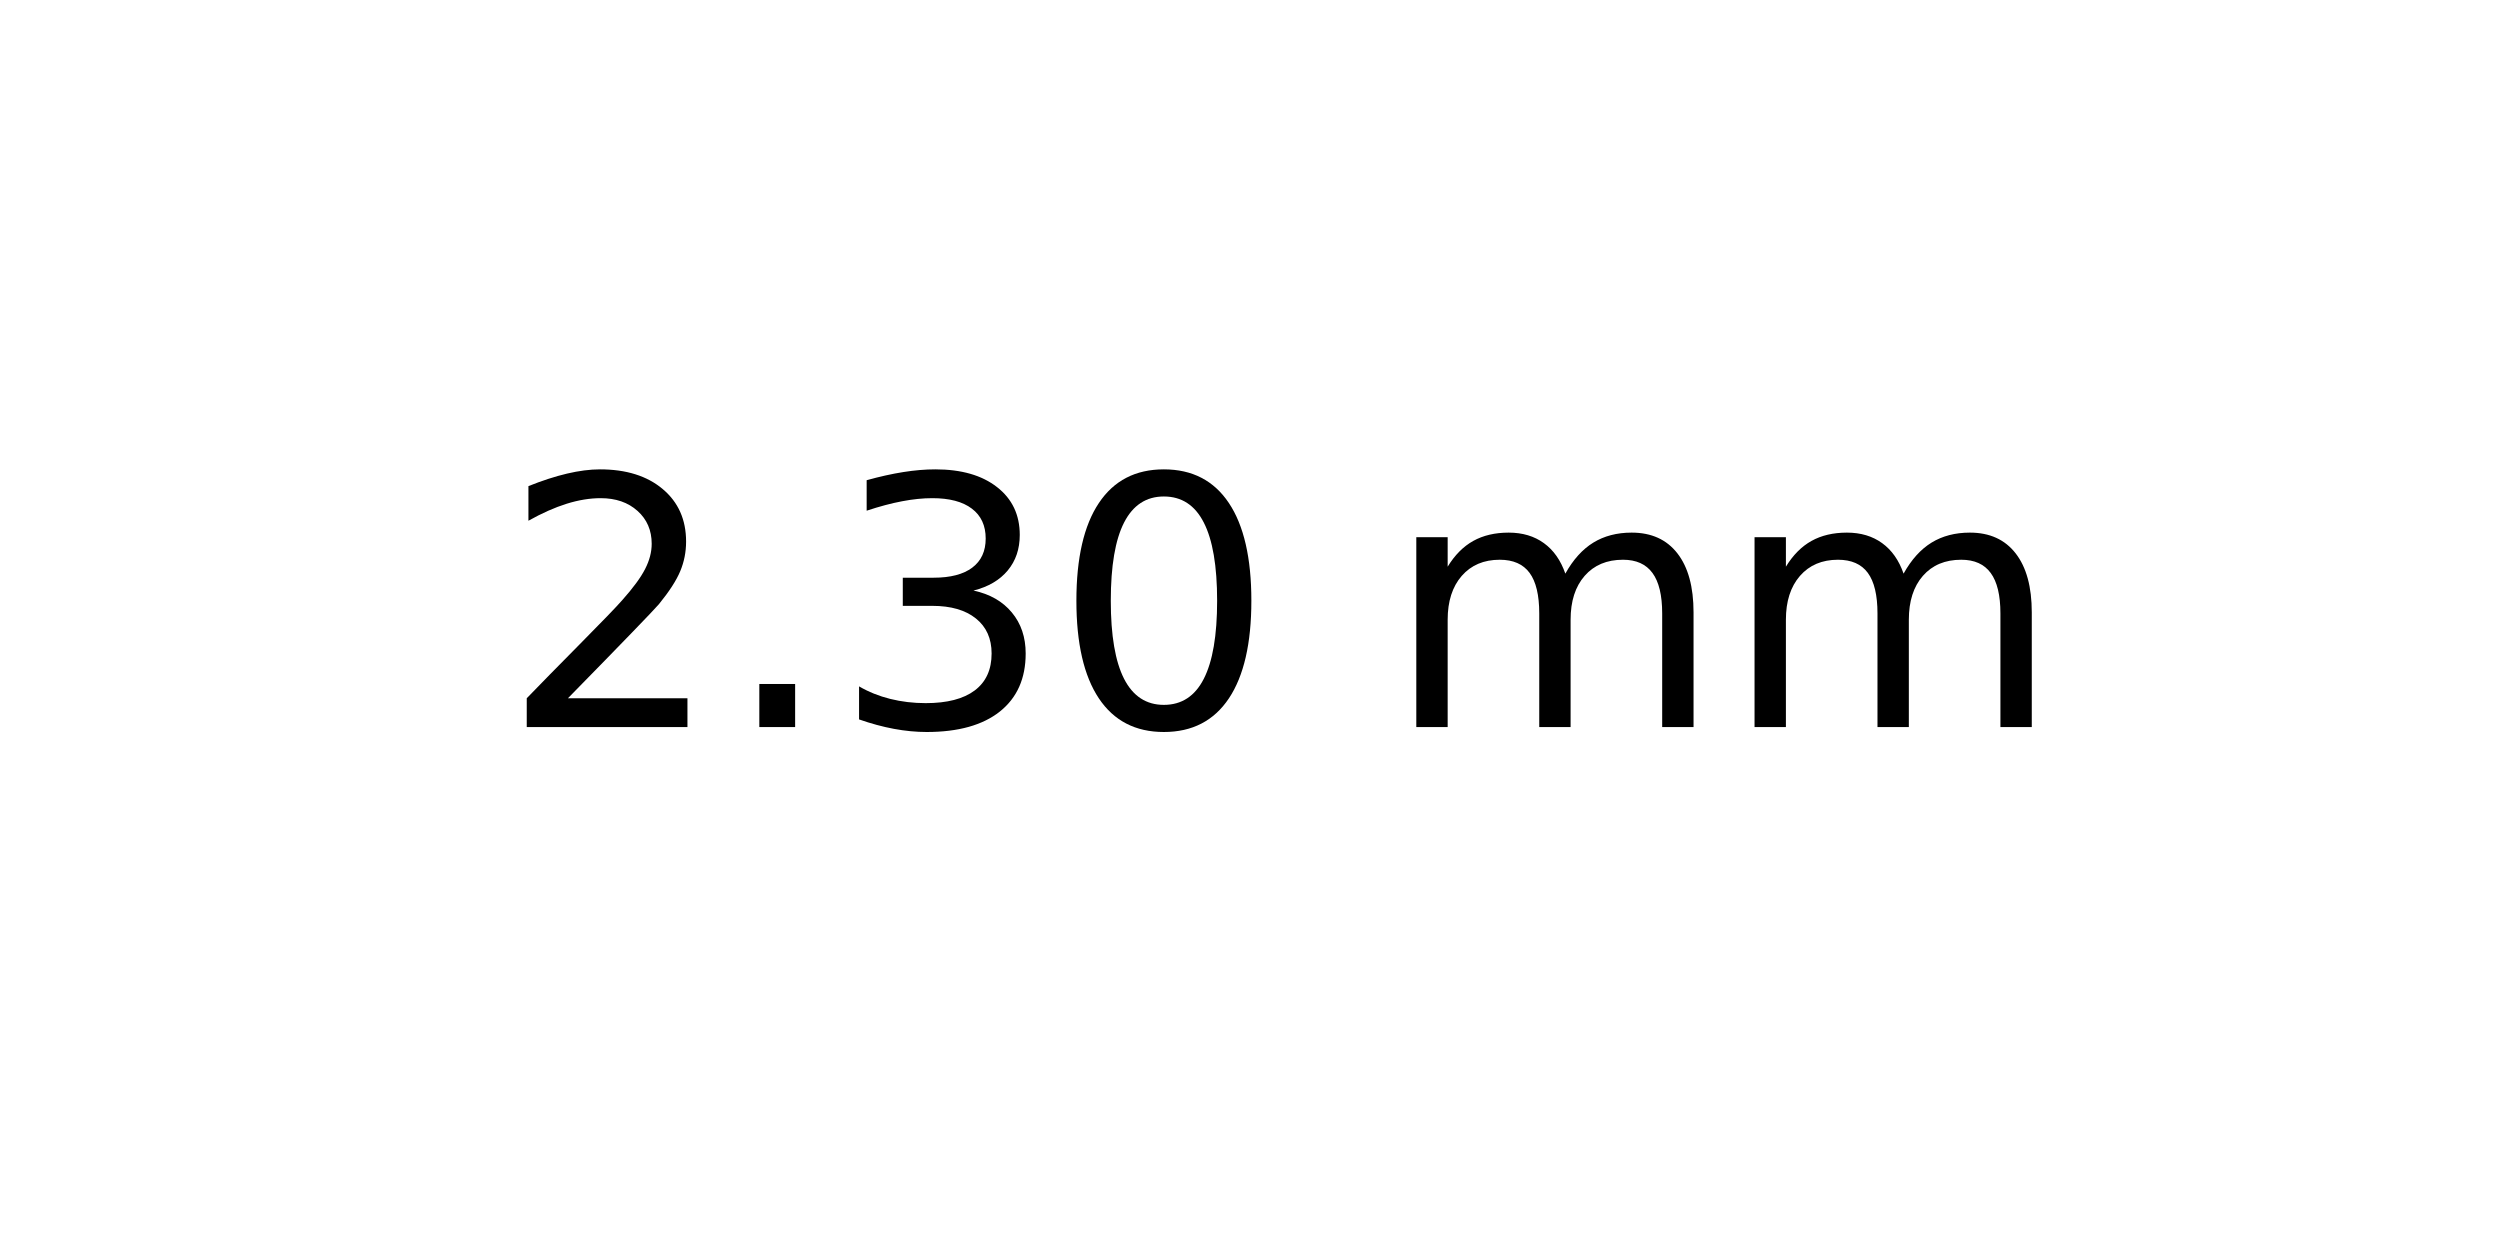
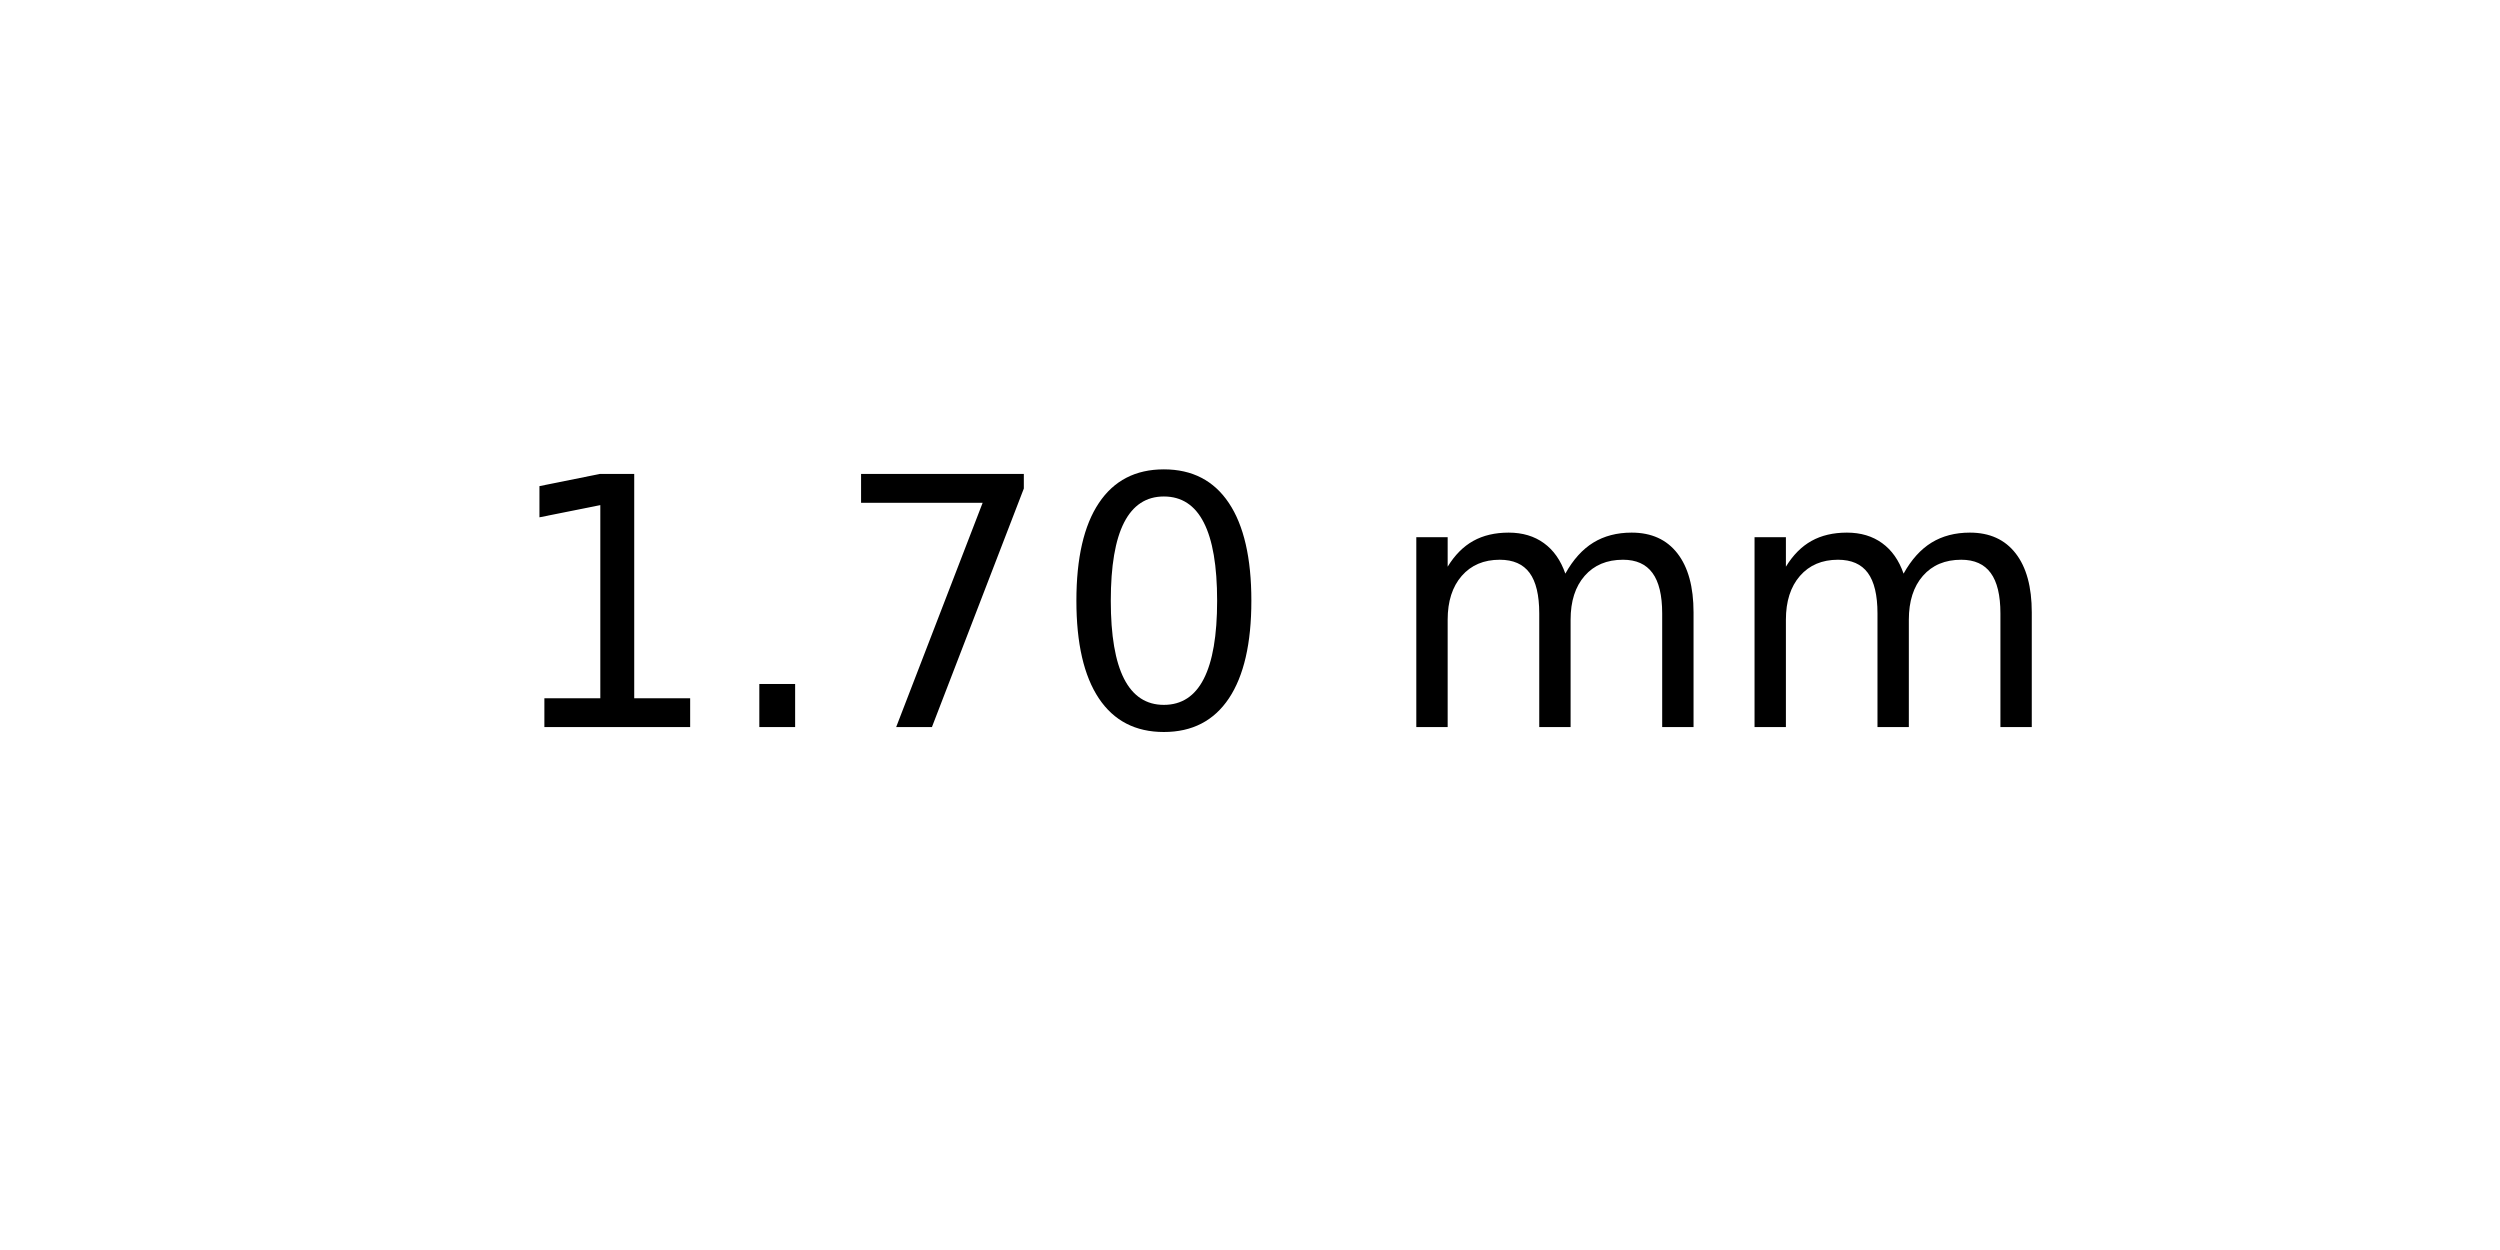
<svg xmlns="http://www.w3.org/2000/svg" xmlns:xlink="http://www.w3.org/1999/xlink" width="72pt" height="36pt" viewBox="0 0 72 36" version="1.1">
  <defs>
    <style type="text/css">*{stroke-linejoin: round; stroke-linecap: butt}</style>
  </defs>
  <g id="figure_1">
    <g id="axes_1">
      <g id="text_1">
        <g transform="translate(14.4375 20.93937) scale(0.1 -0.1)">
          <defs>
-             <path id="DejaVuSans-32" d="M 1228 531  L 3431 531  L 3431 0  L 469 0  L 469 531  Q 828 903 1448 1529  Q 2069 2156 2228 2338  Q 2531 2678 2651 2914  Q 2772 3150 2772 3378  Q 2772 3750 2511 3984  Q 2250 4219 1831 4219  Q 1534 4219 1204 4116  Q 875 4013 500 3803  L 500 4441  Q 881 4594 1212 4672  Q 1544 4750 1819 4750  Q 2544 4750 2975 4387  Q 3406 4025 3406 3419  Q 3406 3131 3298 2873  Q 3191 2616 2906 2266  Q 2828 2175 2409 1742  Q 1991 1309 1228 531  z " transform="scale(0.015625)" />
+             <path id="DejaVuSans-31" d="M 794 531  L 1825 531  L 1825 4091  L 703 3866  L 703 4441  L 1819 4666  L 2450 4666  L 2450 531  L 3481 531  L 3481 0  L 794 0  L 794 531  z " transform="scale(0.015625)" />
            <path id="DejaVuSans-2e" d="M 684 794  L 1344 794  L 1344 0  L 684 0  L 684 794  z " transform="scale(0.015625)" />
-             <path id="DejaVuSans-33" d="M 2597 2516  Q 3050 2419 3304 2112  Q 3559 1806 3559 1356  Q 3559 666 3084 287  Q 2609 -91 1734 -91  Q 1441 -91 1130 -33  Q 819 25 488 141  L 488 750  Q 750 597 1062 519  Q 1375 441 1716 441  Q 2309 441 2620 675  Q 2931 909 2931 1356  Q 2931 1769 2642 2001  Q 2353 2234 1838 2234  L 1294 2234  L 1294 2753  L 1863 2753  Q 2328 2753 2575 2939  Q 2822 3125 2822 3475  Q 2822 3834 2567 4026  Q 2313 4219 1838 4219  Q 1578 4219 1281 4162  Q 984 4106 628 3988  L 628 4550  Q 988 4650 1302 4700  Q 1616 4750 1894 4750  Q 2613 4750 3031 4423  Q 3450 4097 3450 3541  Q 3450 3153 3228 2886  Q 3006 2619 2597 2516  z " transform="scale(0.015625)" />
+             <path id="DejaVuSans-37" d="M 525 4666  L 3525 4666  L 3525 4397  L 1831 0  L 1172 0  L 2766 4134  L 525 4134  L 525 4666  z " transform="scale(0.015625)" />
            <path id="DejaVuSans-30" d="M 2034 4250  Q 1547 4250 1301 3770  Q 1056 3291 1056 2328  Q 1056 1369 1301 889  Q 1547 409 2034 409  Q 2525 409 2770 889  Q 3016 1369 3016 2328  Q 3016 3291 2770 3770  Q 2525 4250 2034 4250  z M 2034 4750  Q 2819 4750 3233 4129  Q 3647 3509 3647 2328  Q 3647 1150 3233 529  Q 2819 -91 2034 -91  Q 1250 -91 836 529  Q 422 1150 422 2328  Q 422 3509 836 4129  Q 1250 4750 2034 4750  z " transform="scale(0.015625)" />
            <path id="DejaVuSans-20" transform="scale(0.015625)" />
            <path id="DejaVuSans-6d" d="M 3328 2828  Q 3544 3216 3844 3400  Q 4144 3584 4550 3584  Q 5097 3584 5394 3201  Q 5691 2819 5691 2113  L 5691 0  L 5113 0  L 5113 2094  Q 5113 2597 4934 2840  Q 4756 3084 4391 3084  Q 3944 3084 3684 2787  Q 3425 2491 3425 1978  L 3425 0  L 2847 0  L 2847 2094  Q 2847 2600 2669 2842  Q 2491 3084 2119 3084  Q 1678 3084 1418 2786  Q 1159 2488 1159 1978  L 1159 0  L 581 0  L 581 3500  L 1159 3500  L 1159 2956  Q 1356 3278 1631 3431  Q 1906 3584 2284 3584  Q 2666 3584 2933 3390  Q 3200 3197 3328 2828  z " transform="scale(0.015625)" />
          </defs>
-           <use xlink:href="#DejaVuSans-32" />
+           <use xlink:href="#DejaVuSans-31" />
          <use xlink:href="#DejaVuSans-2e" x="63.623" />
-           <use xlink:href="#DejaVuSans-33" x="95.41" />
+           <use xlink:href="#DejaVuSans-37" x="95.41" />
          <use xlink:href="#DejaVuSans-30" x="159.033" />
          <use xlink:href="#DejaVuSans-20" x="222.656" />
          <use xlink:href="#DejaVuSans-6d" x="254.443" />
          <use xlink:href="#DejaVuSans-6d" x="351.855" />
        </g>
      </g>
    </g>
  </g>
</svg>
